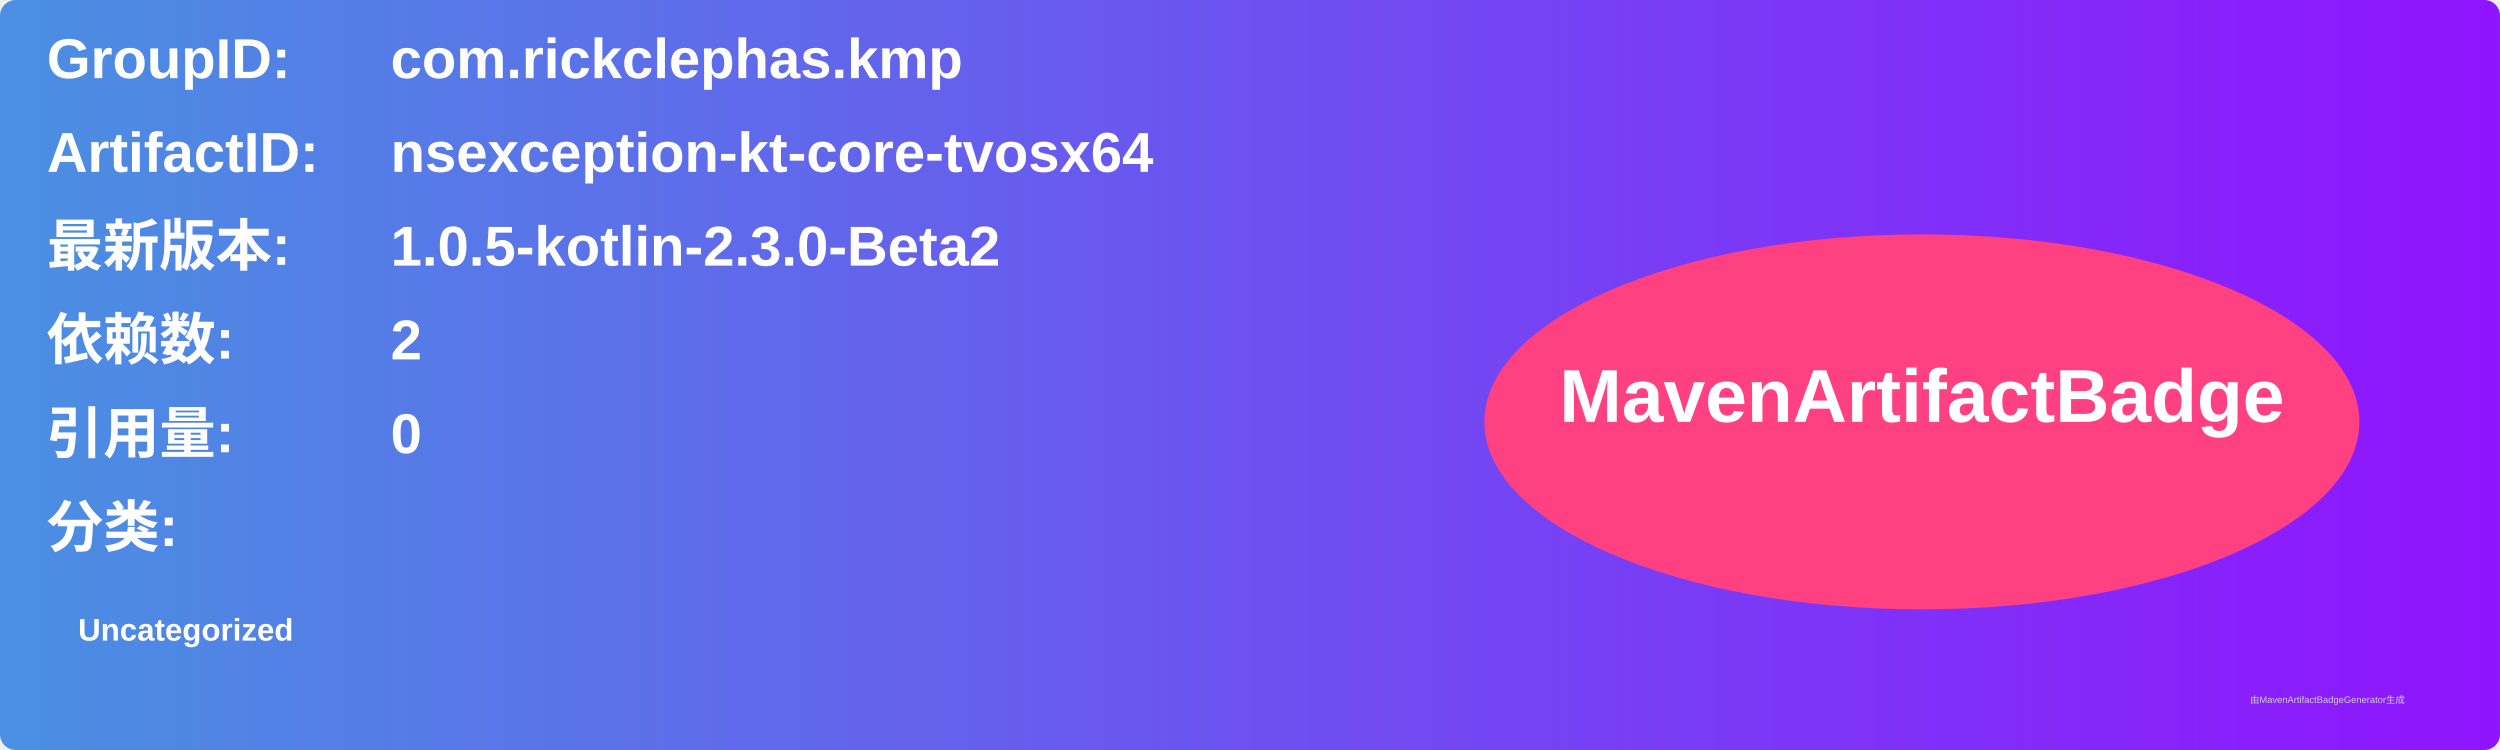
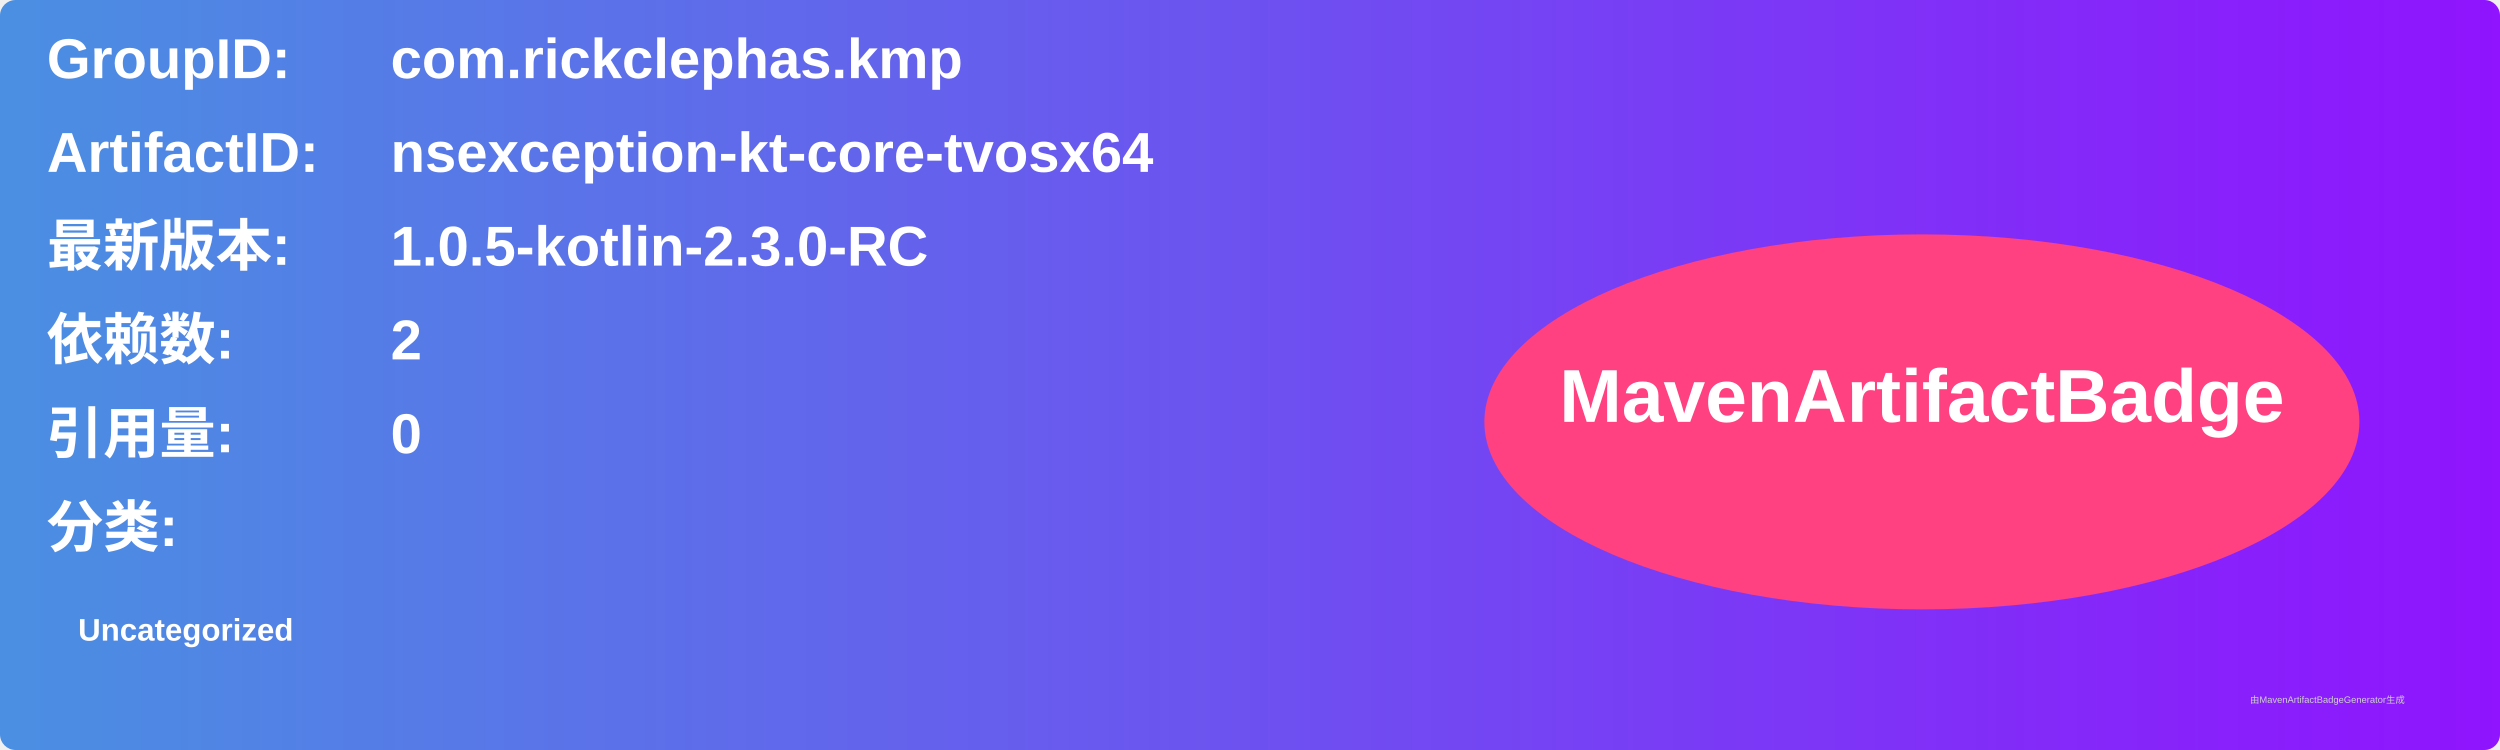
<svg xmlns="http://www.w3.org/2000/svg" width="800" height="240" viewBox="0 0 800 240">
  <linearGradient id="grad" x1="0%" y1="0%" x2="100%" y2="0%">
    <stop offset="0%" stop-color="#4a90e2" />
    <stop offset="100%" stop-color="#9013fe" />
  </linearGradient>
  <rect width="100%" height="100%" rx="5" ry="5" fill="url(#grad)" />
  <g transform="translate(15, 15)">
    <text x="0" y="10" font-family="Arial" font-size="18" fill="white" font-weight="bold" width="260">GroupID:</text>
    <text x="110" y="10" font-family="Arial" font-size="18" fill="white" font-weight="bold" width="460">com.rickclephas.kmp</text>
    <text x="0" y="40" font-family="Arial" font-size="18" fill="white" font-weight="bold" width="260">ArtifactID:</text>
    <text x="110" y="40" font-family="Arial" font-size="18" fill="white" font-weight="bold" width="460">nsexception-kt-core-tvosx64</text>
    <text x="0" y="70" font-family="Arial" font-size="18" fill="white" font-weight="bold">最新版本:</text>
    <text x="110" y="70" font-family="Arial" font-size="18" fill="white" font-weight="bold">
-       <tspan font-weight="bold">1.0.5-kotlin-2.3.0-Beta2</tspan>
+       <tspan font-weight="bold">1.0.5-kotlin-2.3.0-RC</tspan>
    </text>
    <text x="0" y="100" font-family="Arial" font-size="18" fill="white" font-weight="bold">依赖数: </text>
    <text x="110" y="100" font-family="Arial" font-size="18" fill="white">
      <tspan font-weight="bold">2</tspan>
    </text>
    <text x="0" y="130" font-family="Arial" font-size="18" fill="white" font-weight="bold">引用量: </text>
    <text x="110" y="130" font-family="Arial" font-size="18" fill="white">
      <tspan font-weight="bold">0</tspan>
    </text>
    <text x="0" y="160" font-family="Arial" font-size="18" fill="white" font-weight="bold">分类:</text>
    <text x="10" y="190" font-family="Arial" font-size="10" fill="white">
      <tspan font-weight="bold">Uncategorized</tspan>
    </text>
    <ellipse cx="600" cy="120" rx="140" ry="60" fill="#ff4081" />
    <text x="600" y="120" text-anchor="middle" font-family="Arial" font-size="24" fill="white" font-weight="bold">MavenArtifactBadge</text>
  </g>
  <text x="720" y="225" font-family="Arial" font-size="3" fill="#d0d0d0">由MavenArtifactBadgeGenerator生成</text>
</svg>
